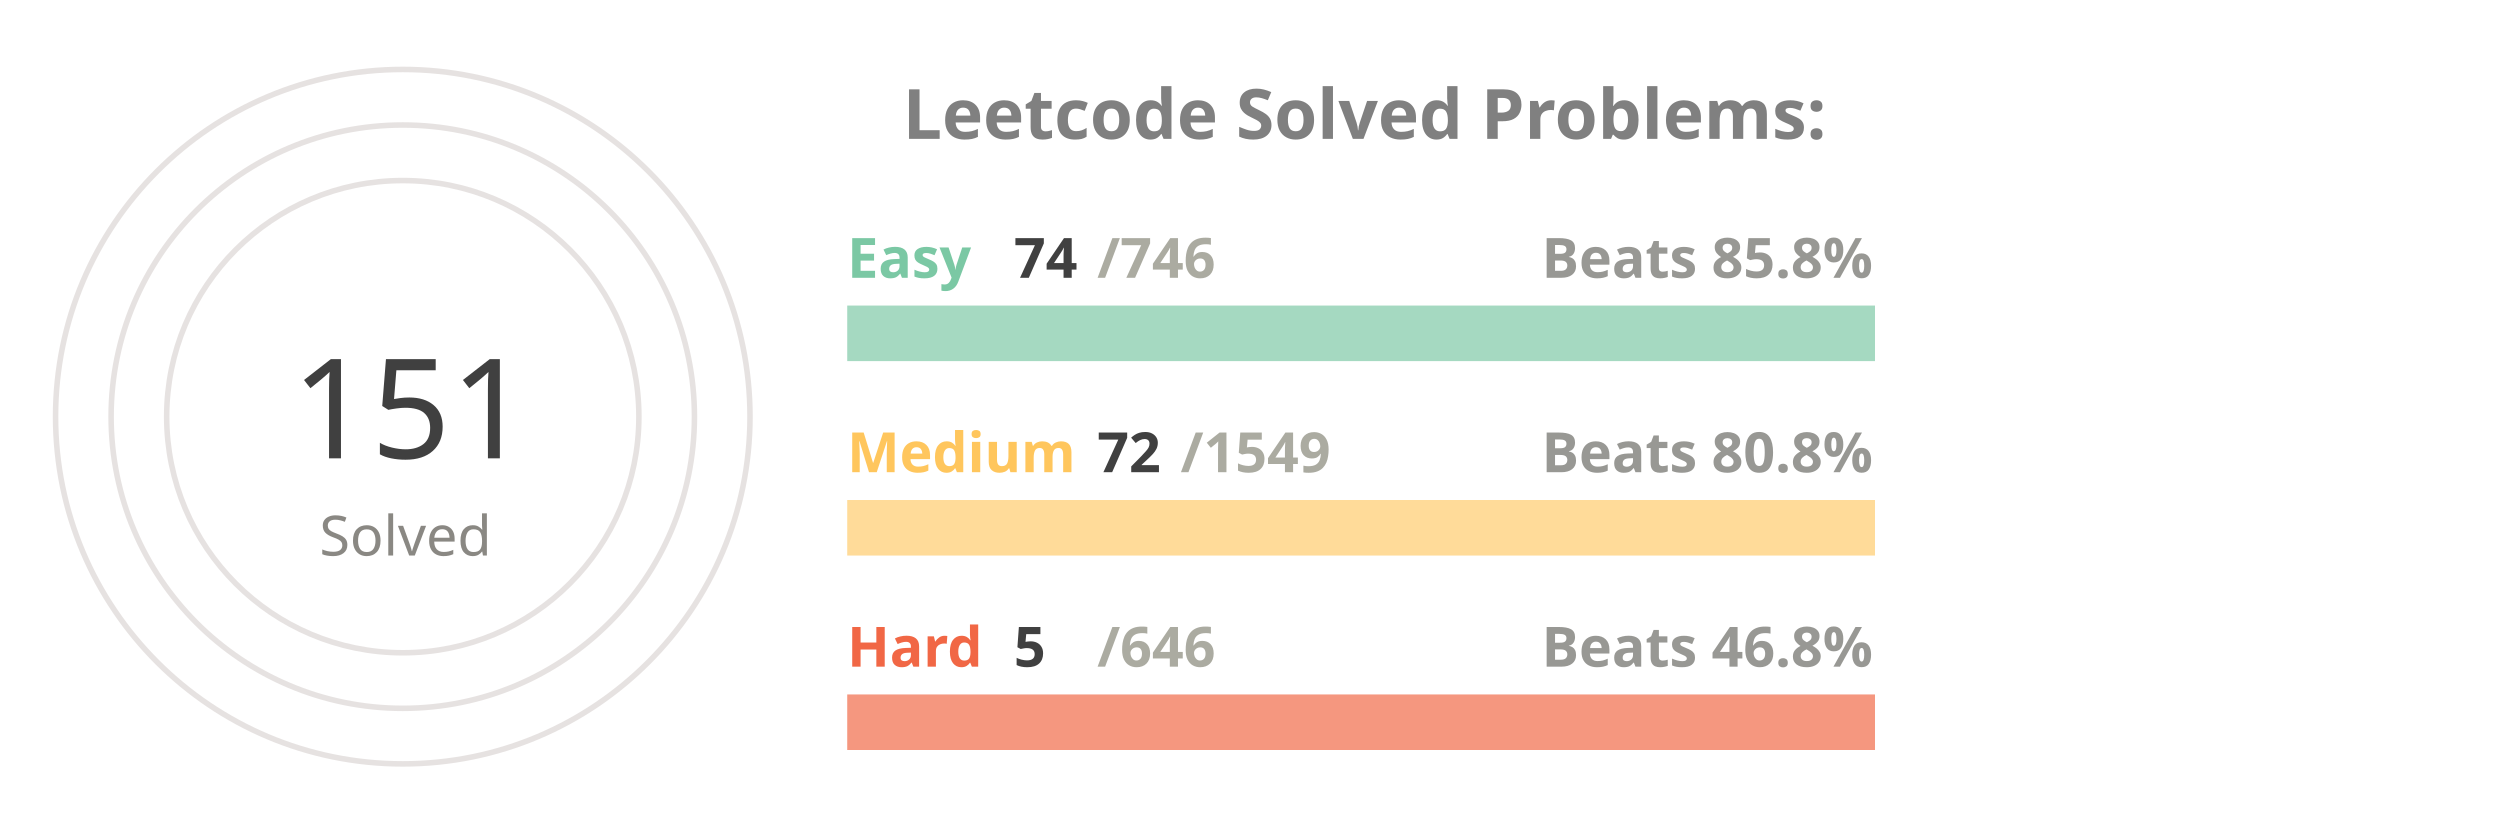
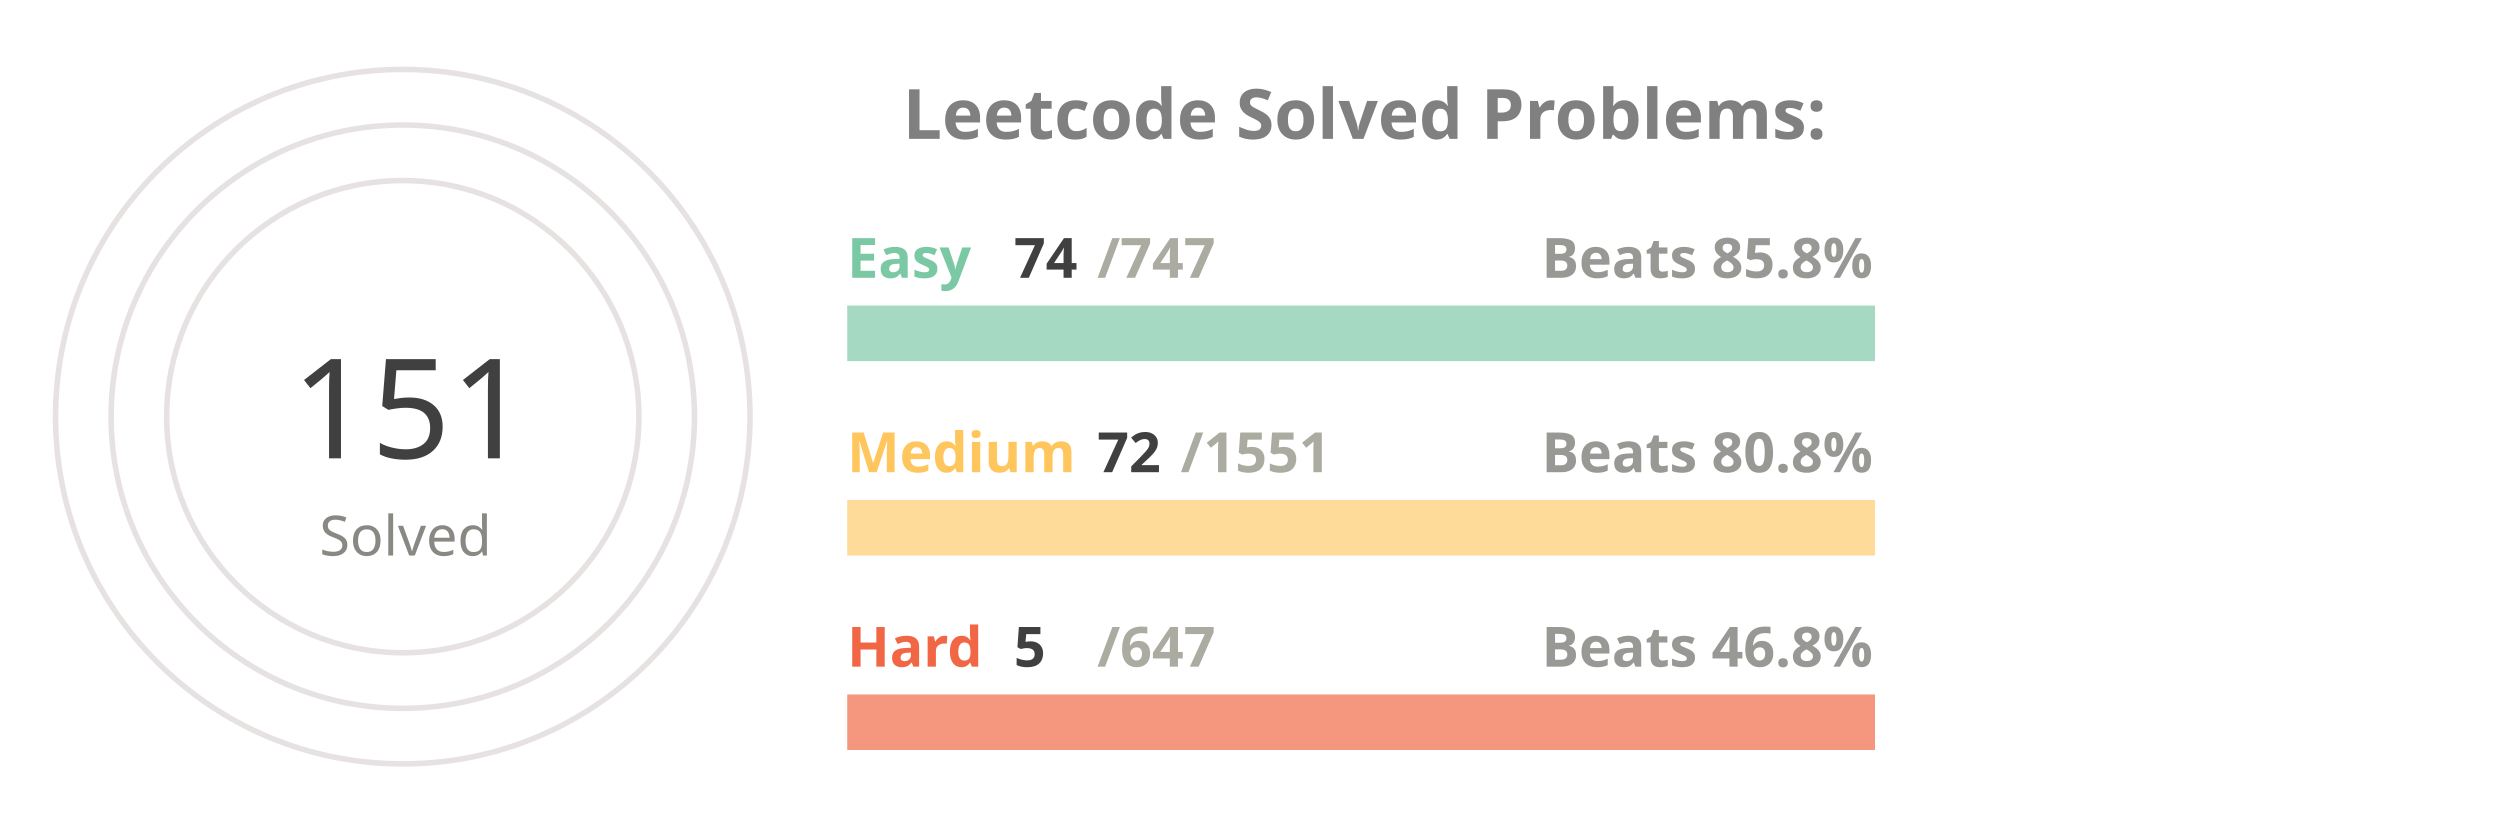
<svg xmlns="http://www.w3.org/2000/svg" viewBox="0 0 650 300" height="200px" width="600px">
  <style>
.label {
	font: bold 25px sans-serif;
	color: #404040;
	-webkit-text-stroke: 1px white;
  }
.name {
	font: bold 20px sans-serif;
	color: #404040;
  }

.line {
	stroke-dasharray: 1000;
	stroke-dashoffset: 1000;
	animation: dash 3.5s ease-in-out forwards;	
	animation-iteration-count: infinite;
	animation-direction: alternate-reverse;
}

.totalSum {
	font: 50px sans-serif;
}

.totalSumLabel {
	font: 20px sans-serif;
}

.path {
	stroke-dasharray: 1000;
	stroke-dashoffset: 1000;
	animation: dash 3.5s ease-in-out forwards;	
	animation-iteration-count: infinite;
	animation-direction: alternate-reverse;
}
  
@keyframes dash {
	to {
		stroke-dashoffset: 0;
	}
}

</style>
  <g stroke="#E6E2E1" fill="none" stroke-width="2">
    <circle cx="20" cy="150" r="125" />
    <circle cx="20" cy="150" r="105" />
    <circle cx="20" cy="150" r="85" />
  </g>
  <g fill="none" stroke-width="20">
    <line x1="180" y1="120" x2="550" y2="120" stroke="#a5d9c1" />
    <line x1="180" y1="190" x2="550" y2="190" stroke="#ffdb99" />
    <line x1="180" y1="260" x2="550" y2="260" stroke="#f5977f" />
  </g>
  <g fill="none" stroke-width="20" class="line">
    <line x1="180" y1="120" x2="216" y2="120" stroke="#7BC8A4" />
    <line x1="180" y1="190" x2="197" y2="190" stroke="#FFC65D" />
    <line x1="180" y1="260" x2="182" y2="260" stroke="#F16745" />
  </g>
  <g fill="none" stroke-width="20" stroke-linecap="round" class="path">
    <path d="M 20 25 A 125 125 45 0 1 86 43" stroke="#7BC8A4" />
    <path d="M 20 45 A 105 105 45 0 1 45 48" stroke="#FFC65D" />
    <path d="M 20 65 A 85 85 45 0 1 20 65" stroke="#F16745" />
  </g>
  <g class="name">
    <text x="180" y="100" fill="#7BC8A4">Easy</text>
    <text x="240" y="100" fill="#404040">74</text>
-     <text x="270" y="100" fill="#ABABA1">/746</text>
+     <text x="270" y="100" fill="#ABABA1">/747</text>
    <text x="430" y="100" fill="#989894">Beats 85.8%</text>
    <text x="180" y="170" fill="#FFC65D">Medium</text>
    <text x="270" y="170" fill="#404040">72</text>
-     <text x="300" y="170" fill="#ABABA1">/1549</text>
+     <text x="300" y="170" fill="#ABABA1">/1551</text>
    <text x="430" y="170" fill="#989894">Beats 80.8%</text>
    <text x="180" y="240" fill="#F16745">Hard</text>
    <text x="240" y="240" fill="#404040">5</text>
-     <text x="270" y="240" fill="#ABABA1">/646</text>
+     <text x="270" y="240" fill="#ABABA1">/647</text>
    <text x="430" y="240" fill="#989894">Beats 46.8%</text>
  </g>
  <g>
    <text x="-20" y="165" fill="#404040" class="totalSum">151</text>
    <text x="-10" y="200" fill="#8A8883" class="totalSumLabel">Solved</text>
  </g>
  <g class="label">
    <text x="200" y="50" fill="gray">Leetcode Solved Problems:</text>
  </g>
</svg>
